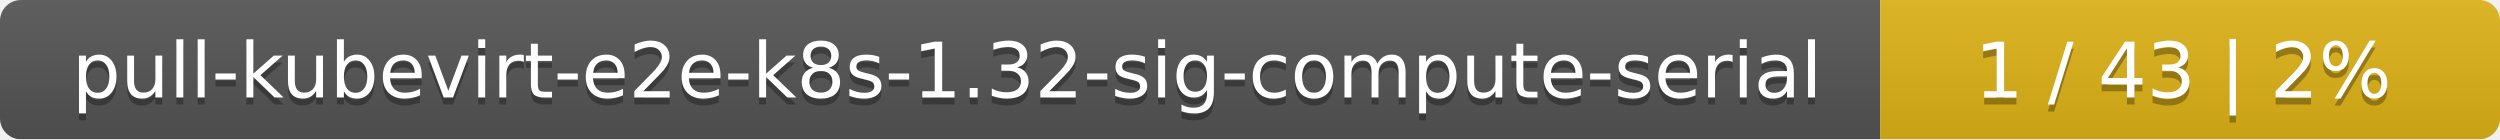
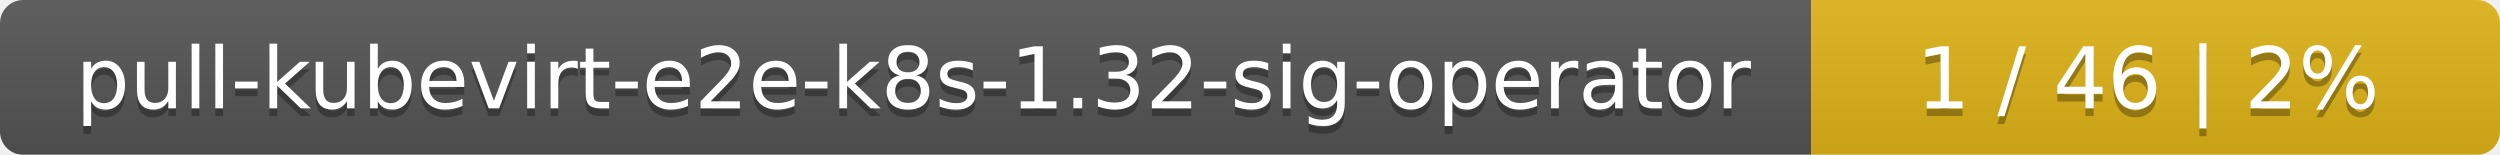
- <svg xmlns="http://www.w3.org/2000/svg" width="359" height="20">
+ <svg xmlns="http://www.w3.org/2000/svg" width="323" height="20">
  <linearGradient id="smooth" x2="0" y2="100%">
    <stop offset="0" stop-color="#bbb" stop-opacity=".1" />
    <stop offset="1" stop-opacity=".1" />
  </linearGradient>
  <mask id="round">
-     <rect width="359" height="20" rx="3" fill="#fff" />
+     <rect width="323" height="20" rx="3" fill="#fff" />
  </mask>
  <g mask="url(#round)">
-     <rect width="270" height="20" fill="#555" />
-     <rect x="270" width="89" height="20" fill="#dfb317" />
-     <rect width="359" height="20" fill="url(#smooth)" />
+     <rect width="234" height="20" fill="#555" />
+     <rect x="234" width="89" height="20" fill="#dfb317" />
+     <rect width="323" height="20" fill="url(#smooth)" />
  </g>
  <g fill="#fff" text-anchor="middle" font-family="DejaVu Sans,Verdana,Geneva,sans-serif" font-size="11">
-     <text x="136" y="15" fill="#010101" fill-opacity=".3">pull-kubevirt-e2e-k8s-1.32-sig-compute-serial</text>
-     <text x="136" y="14">pull-kubevirt-e2e-k8s-1.32-sig-compute-serial</text>
-     <text x="313.5" y="15" fill="#010101" fill-opacity=".3">1 / 43    |    2%</text>
-     <text x="313.5" y="14">1 / 43    |    2%</text>
+     <text x="118" y="15" fill="#010101" fill-opacity=".3">pull-kubevirt-e2e-k8s-1.32-sig-operator</text>
+     <text x="118" y="14">pull-kubevirt-e2e-k8s-1.32-sig-operator</text>
+     <text x="277.5" y="15" fill="#010101" fill-opacity=".3">1 / 46    |    2%</text>
+     <text x="277.5" y="14">1 / 46    |    2%</text>
  </g>
</svg>
